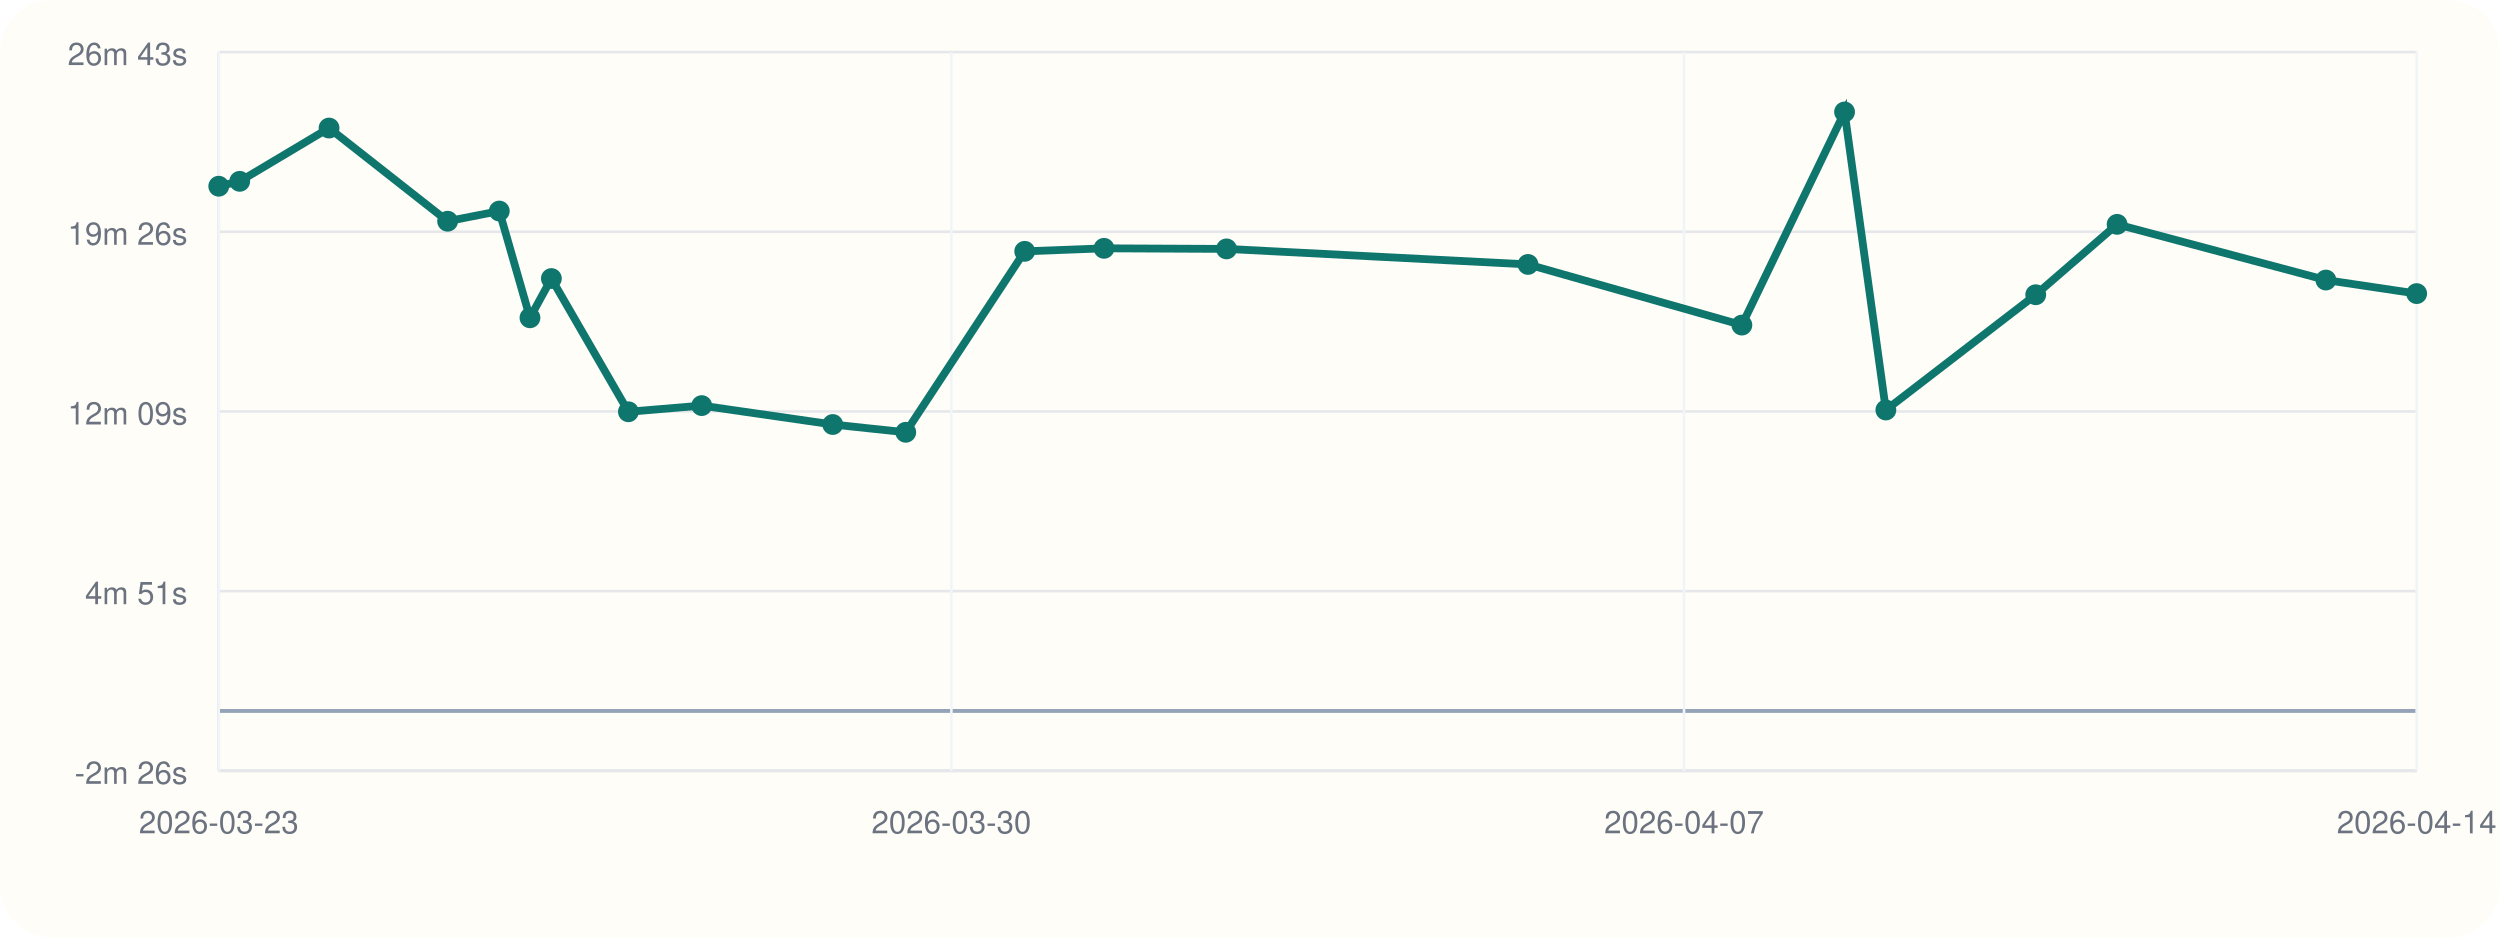
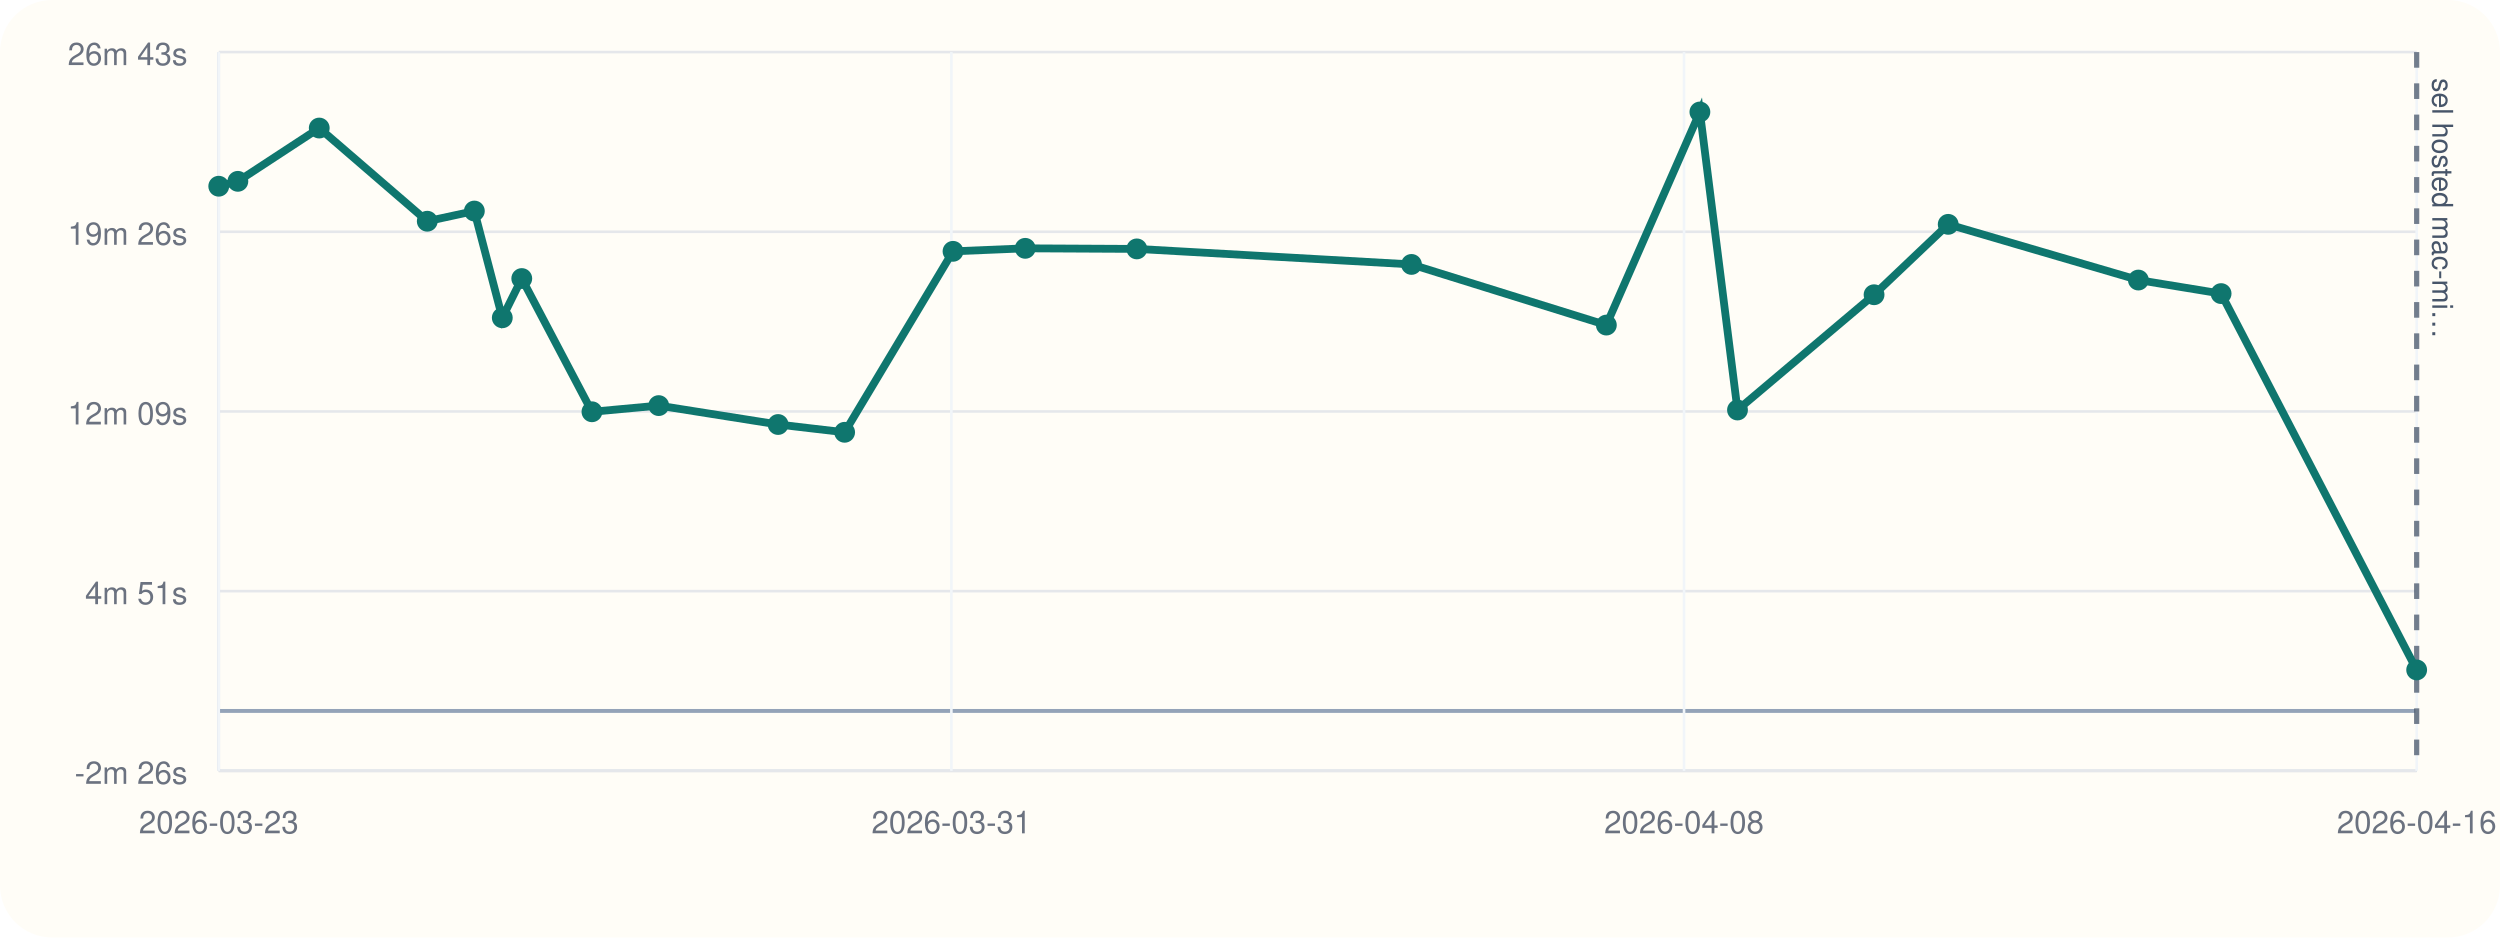
<svg xmlns="http://www.w3.org/2000/svg" viewBox="0 0 960 360">
  <rect width="960" height="360" rx="20" fill="#fffdf7" />
  <line x1="84" y1="296" x2="928" y2="296" stroke="#cbd5e1" stroke-width="1" />
  <line x1="84" y1="20" x2="84" y2="296" stroke="#cbd5e1" stroke-width="1" />
  <line x1="84" y1="273.00" x2="928" y2="273.00" stroke="#94a3b8" stroke-width="1.5" />
  <line x1="84" y1="296.00" x2="928" y2="296.00" stroke="#e5e7eb" stroke-width="1" />
  <text x="72" y="301.00" text-anchor="end" font-size="12" font-family="Helvetica, Arial, sans-serif" fill="#6b7280">-2m 26s</text>
  <line x1="84" y1="227.00" x2="928" y2="227.00" stroke="#e5e7eb" stroke-width="1" />
  <text x="72" y="232.00" text-anchor="end" font-size="12" font-family="Helvetica, Arial, sans-serif" fill="#6b7280">4m 51s</text>
  <line x1="84" y1="158.00" x2="928" y2="158.00" stroke="#e5e7eb" stroke-width="1" />
  <text x="72" y="163.00" text-anchor="end" font-size="12" font-family="Helvetica, Arial, sans-serif" fill="#6b7280">12m 09s</text>
  <line x1="84" y1="89.00" x2="928" y2="89.00" stroke="#e5e7eb" stroke-width="1" />
  <text x="72" y="94.00" text-anchor="end" font-size="12" font-family="Helvetica, Arial, sans-serif" fill="#6b7280">19m 26s</text>
  <line x1="84" y1="20.00" x2="928" y2="20.00" stroke="#e5e7eb" stroke-width="1" />
  <text x="72" y="25.00" text-anchor="end" font-size="12" font-family="Helvetica, Arial, sans-serif" fill="#6b7280">26m 43s</text>
  <line x1="84.00" y1="20" x2="84.00" y2="296" stroke="#f1f5f9" stroke-width="1" />
  <text x="84.00" y="320" text-anchor="middle" font-size="12" font-family="Helvetica, Arial, sans-serif" fill="#6b7280">2026-03-23</text>
  <line x1="365.33" y1="20" x2="365.33" y2="296" stroke="#f1f5f9" stroke-width="1" />
-   <text x="365.33" y="320" text-anchor="middle" font-size="12" font-family="Helvetica, Arial, sans-serif" fill="#6b7280">2026-03-30</text>
+   <text x="365.33" y="320" text-anchor="middle" font-size="12" font-family="Helvetica, Arial, sans-serif" fill="#6b7280">2026-03-31</text>
  <line x1="646.67" y1="20" x2="646.67" y2="296" stroke="#f1f5f9" stroke-width="1" />
-   <text x="646.67" y="320" text-anchor="middle" font-size="12" font-family="Helvetica, Arial, sans-serif" fill="#6b7280">2026-04-07</text>
+   <text x="646.67" y="320" text-anchor="middle" font-size="12" font-family="Helvetica, Arial, sans-serif" fill="#6b7280">2026-04-08</text>
  <line x1="928.00" y1="20" x2="928.00" y2="296" stroke="#f1f5f9" stroke-width="1" />
-   <text x="928.00" y="320" text-anchor="middle" font-size="12" font-family="Helvetica, Arial, sans-serif" fill="#6b7280">2026-04-14</text>
-   <polyline fill="none" stroke="#0f766e" stroke-width="3" points="84.00,71.51 92.05,69.63 126.36,49.17 171.89,84.95 191.73,81.04 203.51,122.03 211.73,106.96 241.31,158.12 269.46,155.75 319.77,163.01 347.81,166.00 393.49,96.51 423.94,95.36 470.98,95.58 586.75,101.54 668.88,124.83 708.31,43.00 724.17,157.44 781.72,113.18 812.97,86.15 893.14,107.54 928.00,112.74" />
+   <text x="928.00" y="320" text-anchor="middle" font-size="12" font-family="Helvetica, Arial, sans-serif" fill="#6b7280">2026-04-16</text>
+   <line x1="928.00" y1="20" x2="928.00" y2="296" stroke="#475569" stroke-width="2" stroke-dasharray="6 6" opacity="0.75" />
+   <text x="934.00" y="30" transform="rotate(90 934.00 30)" font-size="11" font-family="Helvetica, Arial, sans-serif" fill="#475569">sel hosted mac-mi…</text>
+   <polyline fill="none" stroke="#0f766e" stroke-width="3" points="84.00,71.51 91.34,69.63 122.59,49.17 164.07,84.95 182.15,81.04 192.88,122.03 200.36,106.96 227.31,158.12 252.95,155.75 298.79,163.01 324.34,166.00 365.96,96.51 393.69,95.36 436.54,95.58 542.01,101.54 616.84,124.83 652.76,43.00 667.20,157.44 719.64,113.18 748.11,86.15 821.14,107.54 852.90,112.74 928.00,257.25" />
  <circle cx="84.00" cy="71.51" r="4" fill="#0f766e" />
-   <circle cx="92.05" cy="69.63" r="4" fill="#0f766e" />
-   <circle cx="126.36" cy="49.17" r="4" fill="#0f766e" />
-   <circle cx="171.89" cy="84.95" r="4" fill="#0f766e" />
-   <circle cx="191.73" cy="81.04" r="4" fill="#0f766e" />
-   <circle cx="203.51" cy="122.03" r="4" fill="#0f766e" />
-   <circle cx="211.73" cy="106.96" r="4" fill="#0f766e" />
-   <circle cx="241.31" cy="158.12" r="4" fill="#0f766e" />
-   <circle cx="269.46" cy="155.75" r="4" fill="#0f766e" />
-   <circle cx="319.77" cy="163.01" r="4" fill="#0f766e" />
-   <circle cx="347.81" cy="166.00" r="4" fill="#0f766e" />
-   <circle cx="393.49" cy="96.51" r="4" fill="#0f766e" />
-   <circle cx="423.94" cy="95.36" r="4" fill="#0f766e" />
-   <circle cx="470.98" cy="95.58" r="4" fill="#0f766e" />
-   <circle cx="586.75" cy="101.54" r="4" fill="#0f766e" />
-   <circle cx="668.88" cy="124.83" r="4" fill="#0f766e" />
-   <circle cx="708.31" cy="43.00" r="4" fill="#0f766e" />
-   <circle cx="724.17" cy="157.44" r="4" fill="#0f766e" />
-   <circle cx="781.72" cy="113.18" r="4" fill="#0f766e" />
-   <circle cx="812.97" cy="86.15" r="4" fill="#0f766e" />
-   <circle cx="893.14" cy="107.54" r="4" fill="#0f766e" />
-   <circle cx="928.00" cy="112.74" r="4" fill="#0f766e" />
+   <circle cx="91.34" cy="69.63" r="4" fill="#0f766e" />
+   <circle cx="122.59" cy="49.17" r="4" fill="#0f766e" />
+   <circle cx="164.07" cy="84.95" r="4" fill="#0f766e" />
+   <circle cx="182.15" cy="81.04" r="4" fill="#0f766e" />
+   <circle cx="192.88" cy="122.03" r="4" fill="#0f766e" />
+   <circle cx="200.36" cy="106.96" r="4" fill="#0f766e" />
+   <circle cx="227.31" cy="158.12" r="4" fill="#0f766e" />
+   <circle cx="252.95" cy="155.75" r="4" fill="#0f766e" />
+   <circle cx="298.79" cy="163.01" r="4" fill="#0f766e" />
+   <circle cx="324.34" cy="166.00" r="4" fill="#0f766e" />
+   <circle cx="365.96" cy="96.51" r="4" fill="#0f766e" />
+   <circle cx="393.69" cy="95.36" r="4" fill="#0f766e" />
+   <circle cx="436.54" cy="95.58" r="4" fill="#0f766e" />
+   <circle cx="542.01" cy="101.54" r="4" fill="#0f766e" />
+   <circle cx="616.84" cy="124.83" r="4" fill="#0f766e" />
+   <circle cx="652.76" cy="43.00" r="4" fill="#0f766e" />
+   <circle cx="667.20" cy="157.44" r="4" fill="#0f766e" />
+   <circle cx="719.64" cy="113.18" r="4" fill="#0f766e" />
+   <circle cx="748.11" cy="86.15" r="4" fill="#0f766e" />
+   <circle cx="821.14" cy="107.54" r="4" fill="#0f766e" />
+   <circle cx="852.90" cy="112.74" r="4" fill="#0f766e" />
+   <circle cx="928.00" cy="257.25" r="4" fill="#0f766e" />
</svg>
